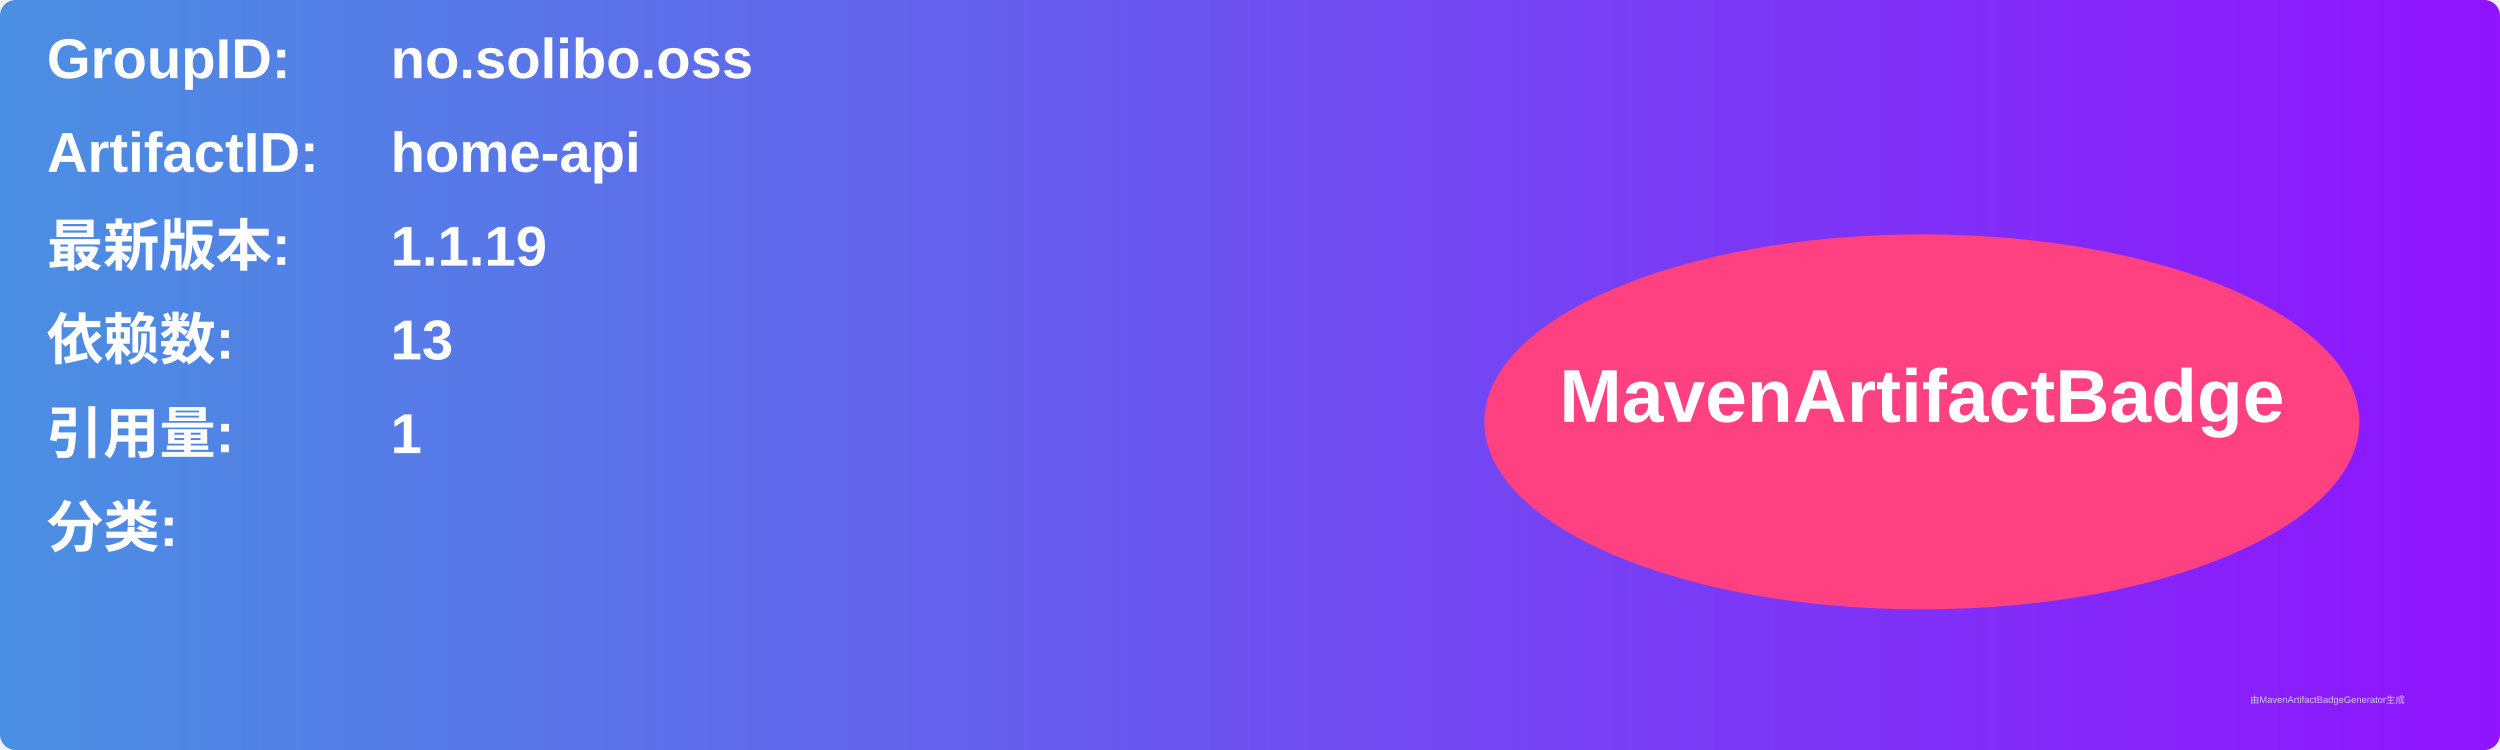
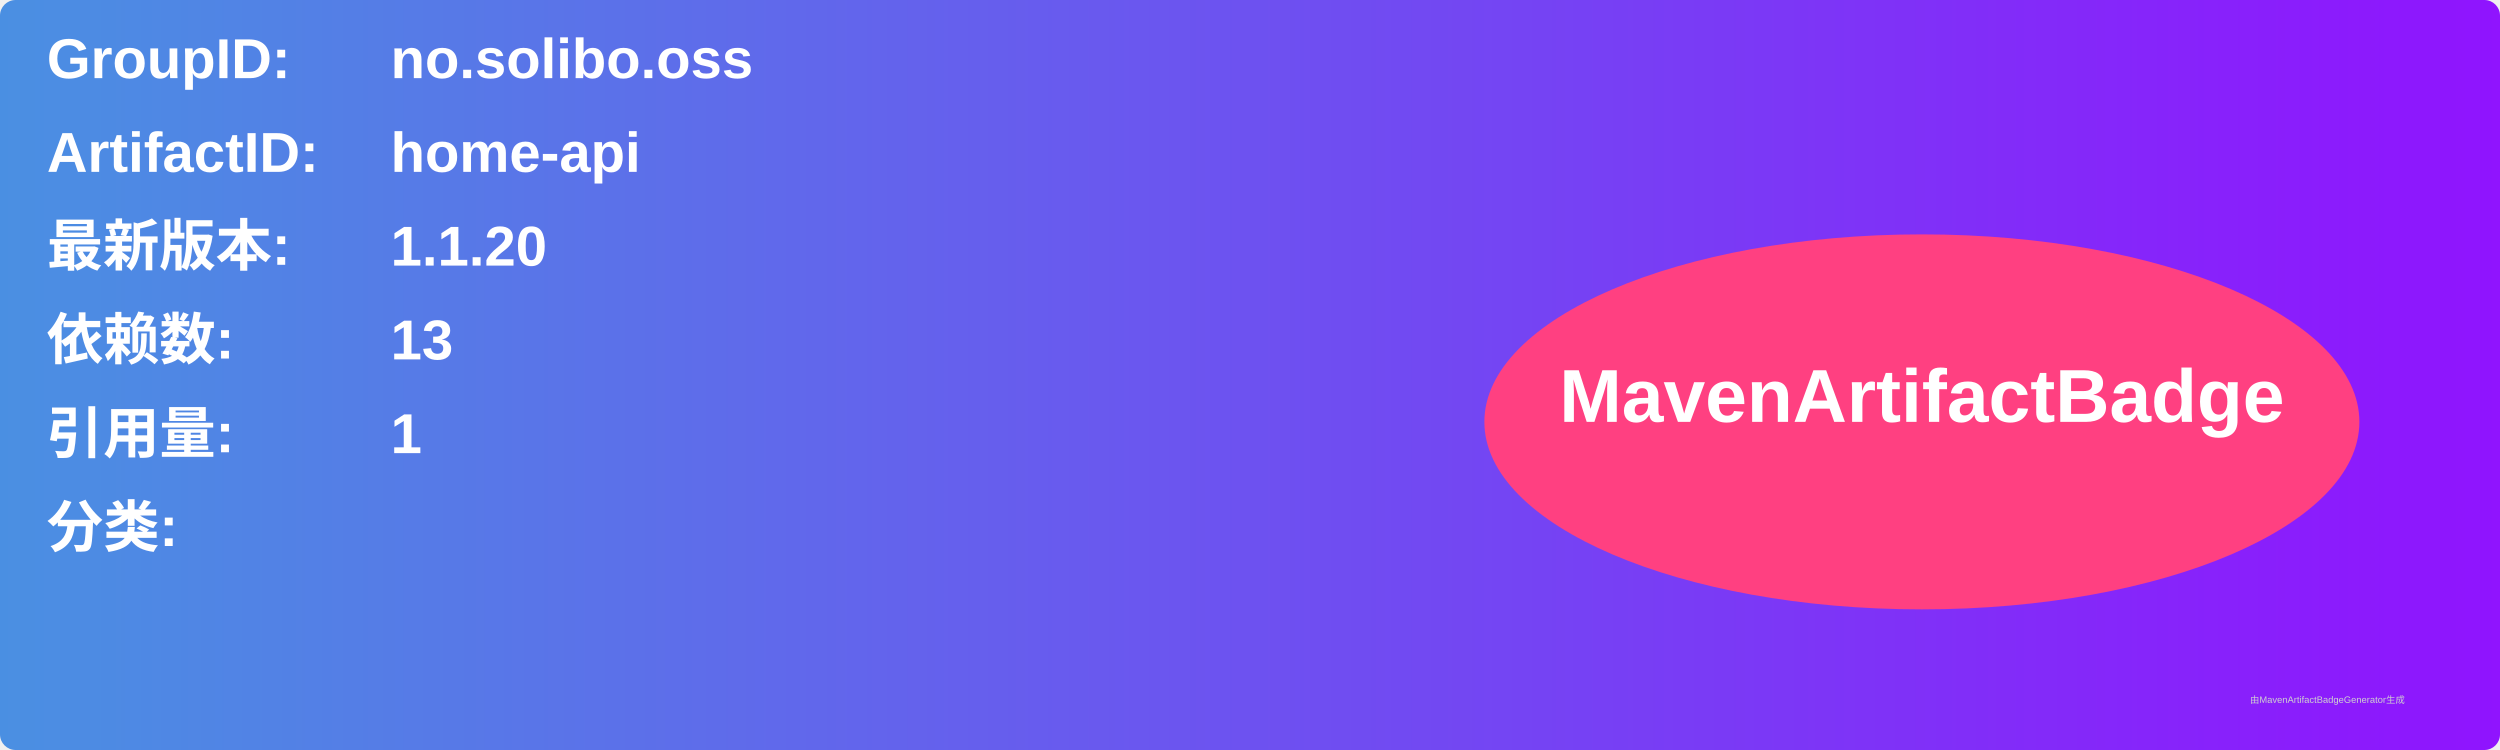
<svg xmlns="http://www.w3.org/2000/svg" width="800" height="240" viewBox="0 0 800 240">
  <linearGradient id="grad" x1="0%" y1="0%" x2="100%" y2="0%">
    <stop offset="0%" stop-color="#4a90e2" />
    <stop offset="100%" stop-color="#9013fe" />
  </linearGradient>
  <rect width="100%" height="100%" rx="5" ry="5" fill="url(#grad)" />
  <g transform="translate(15, 15)">
    <text x="0" y="10" font-family="Arial" font-size="18" fill="white" font-weight="bold" width="260">GroupID:</text>
    <text x="110" y="10" font-family="Arial" font-size="18" fill="white" font-weight="bold" width="460">no.solibo.oss</text>
    <text x="0" y="40" font-family="Arial" font-size="18" fill="white" font-weight="bold" width="260">ArtifactID:</text>
    <text x="110" y="40" font-family="Arial" font-size="18" fill="white" font-weight="bold" width="460">home-api</text>
    <text x="0" y="70" font-family="Arial" font-size="18" fill="white" font-weight="bold">最新版本:</text>
    <text x="110" y="70" font-family="Arial" font-size="18" fill="white" font-weight="bold">
-       <tspan font-weight="bold">1.1.19</tspan>
+       <tspan font-weight="bold">1.1.20</tspan>
    </text>
    <text x="0" y="100" font-family="Arial" font-size="18" fill="white" font-weight="bold">依赖数: </text>
    <text x="110" y="100" font-family="Arial" font-size="18" fill="white">
      <tspan font-weight="bold">13</tspan>
    </text>
    <text x="0" y="130" font-family="Arial" font-size="18" fill="white" font-weight="bold">引用量: </text>
    <text x="110" y="130" font-family="Arial" font-size="18" fill="white">
      <tspan font-weight="bold">1</tspan>
    </text>
    <text x="0" y="160" font-family="Arial" font-size="18" fill="white" font-weight="bold">分类:</text>
    <text x="10" y="190" font-family="Arial" font-size="10" fill="white">
      <tspan font-weight="bold" />
    </text>
    <ellipse cx="600" cy="120" rx="140" ry="60" fill="#ff4081" />
    <text x="600" y="120" text-anchor="middle" font-family="Arial" font-size="24" fill="white" font-weight="bold">MavenArtifactBadge</text>
  </g>
  <text x="720" y="225" font-family="Arial" font-size="3" fill="#d0d0d0">由MavenArtifactBadgeGenerator生成</text>
</svg>
